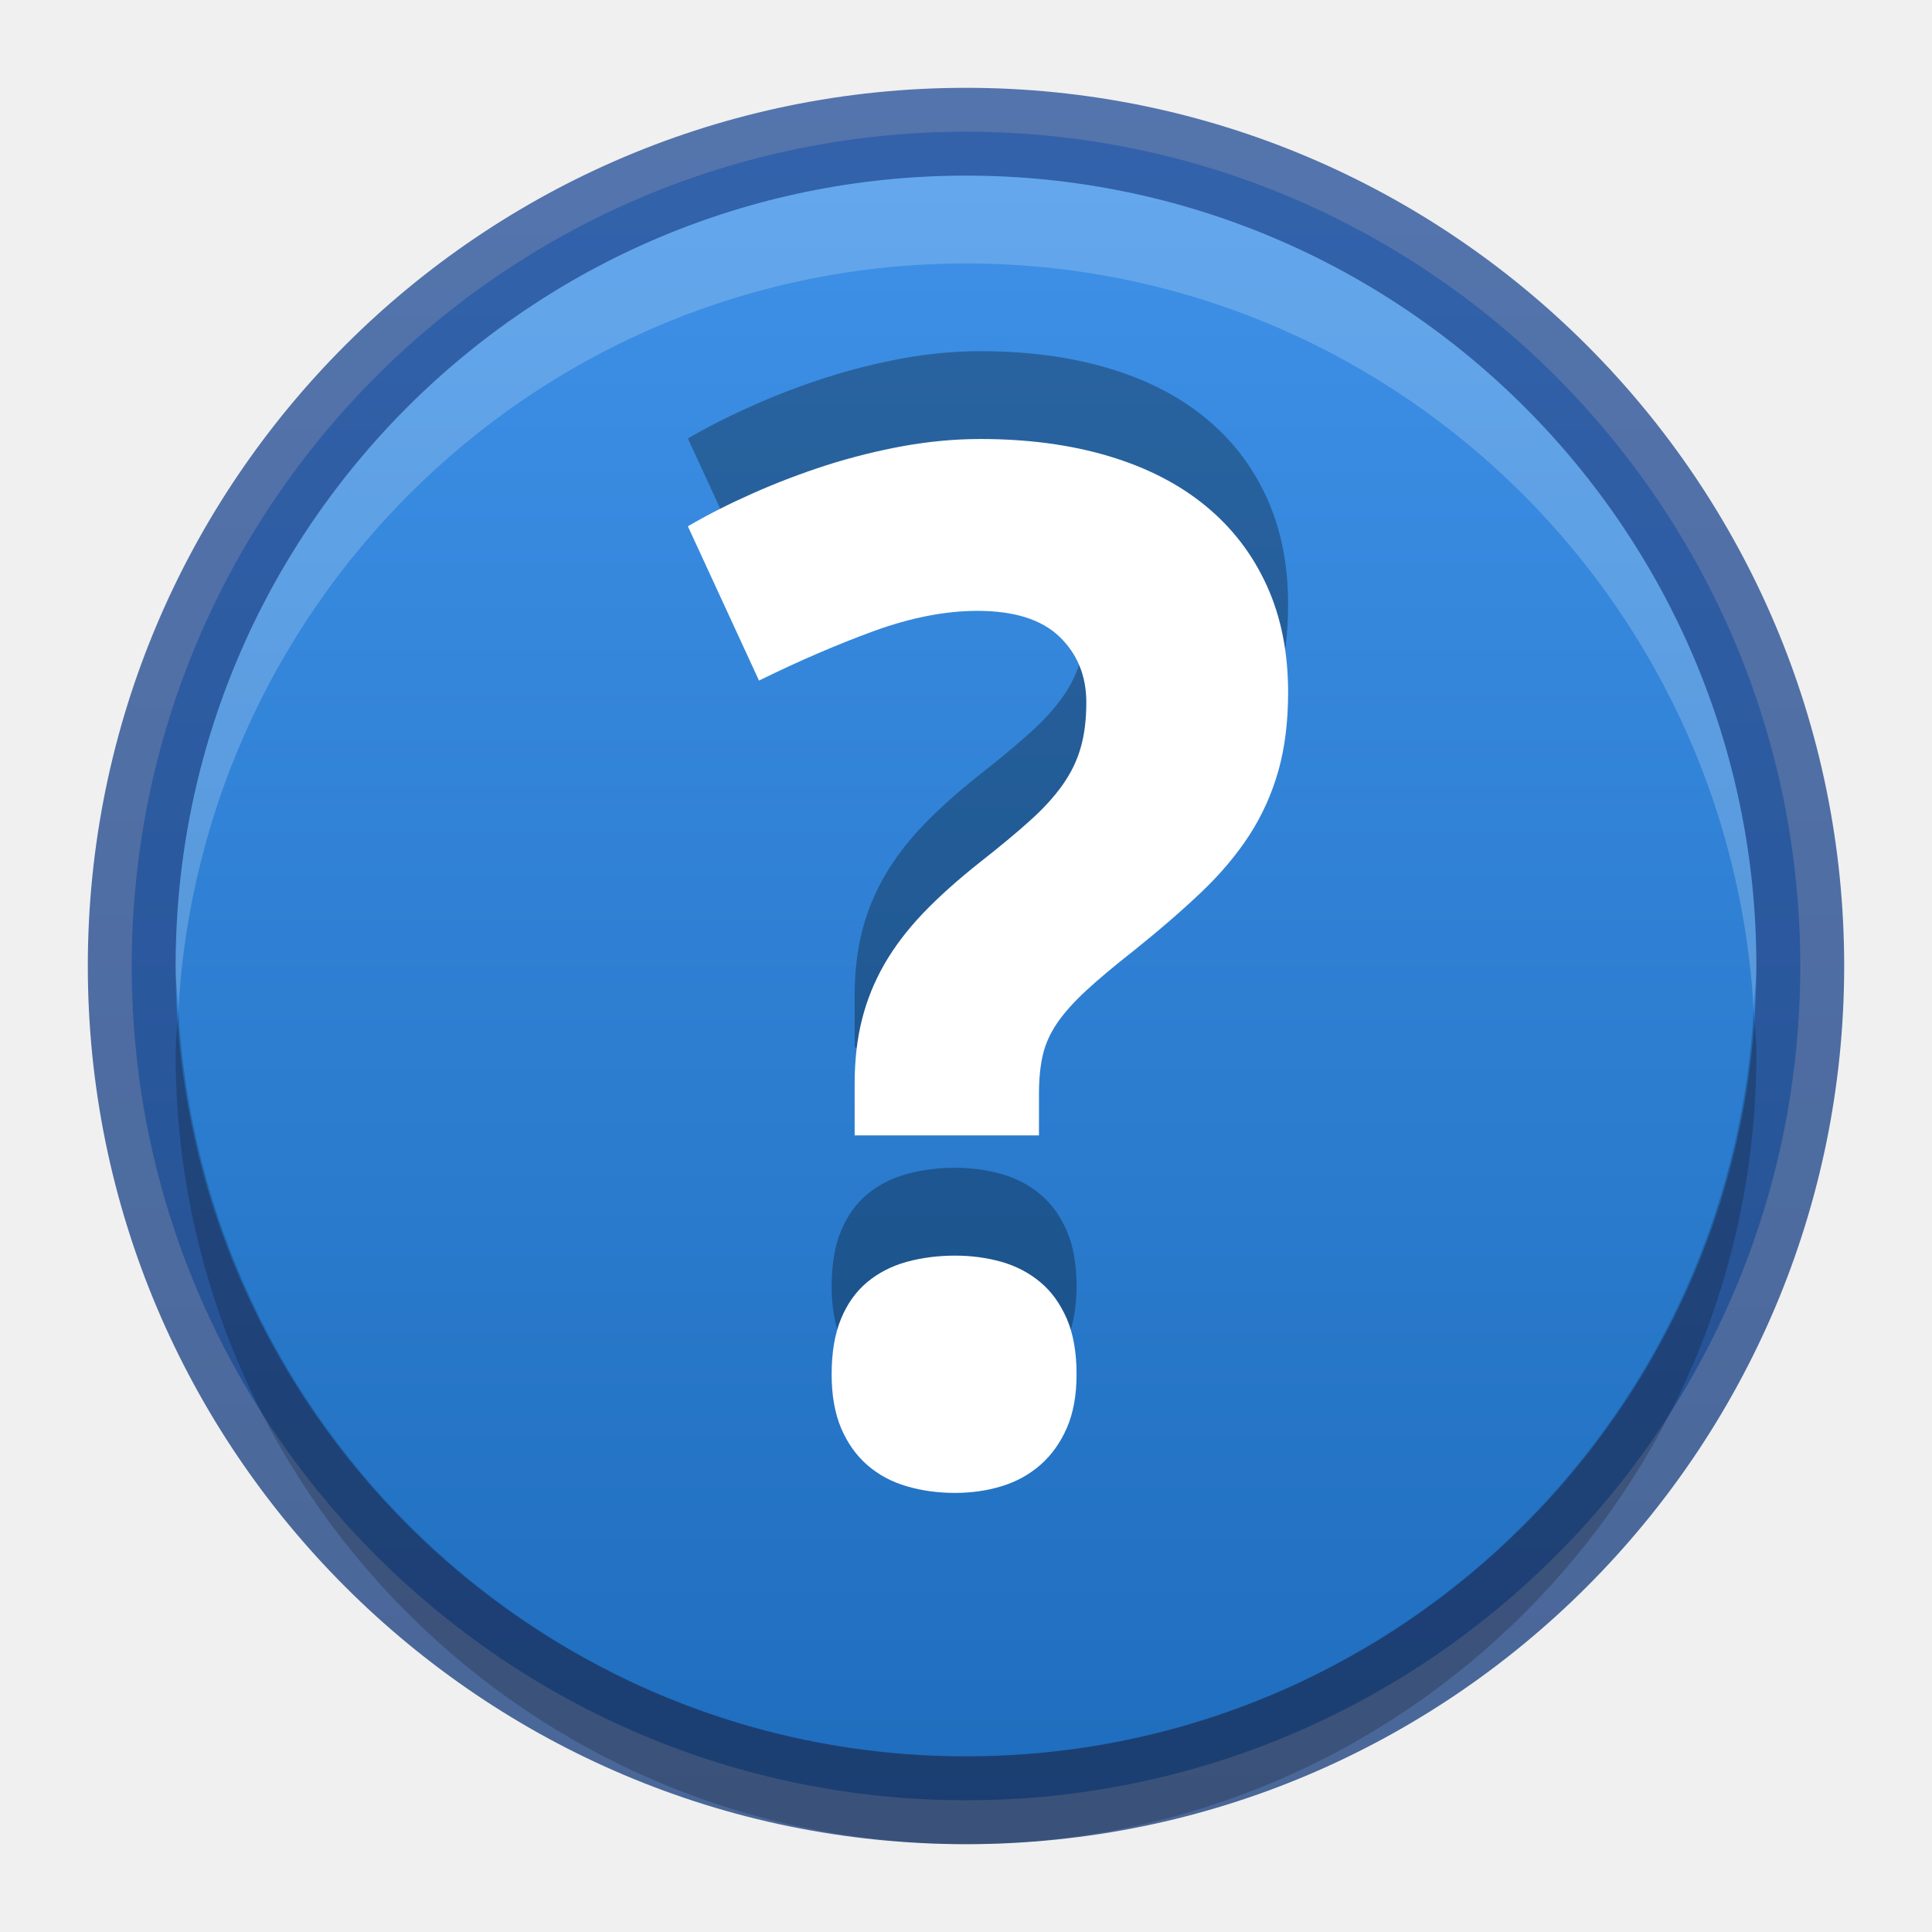
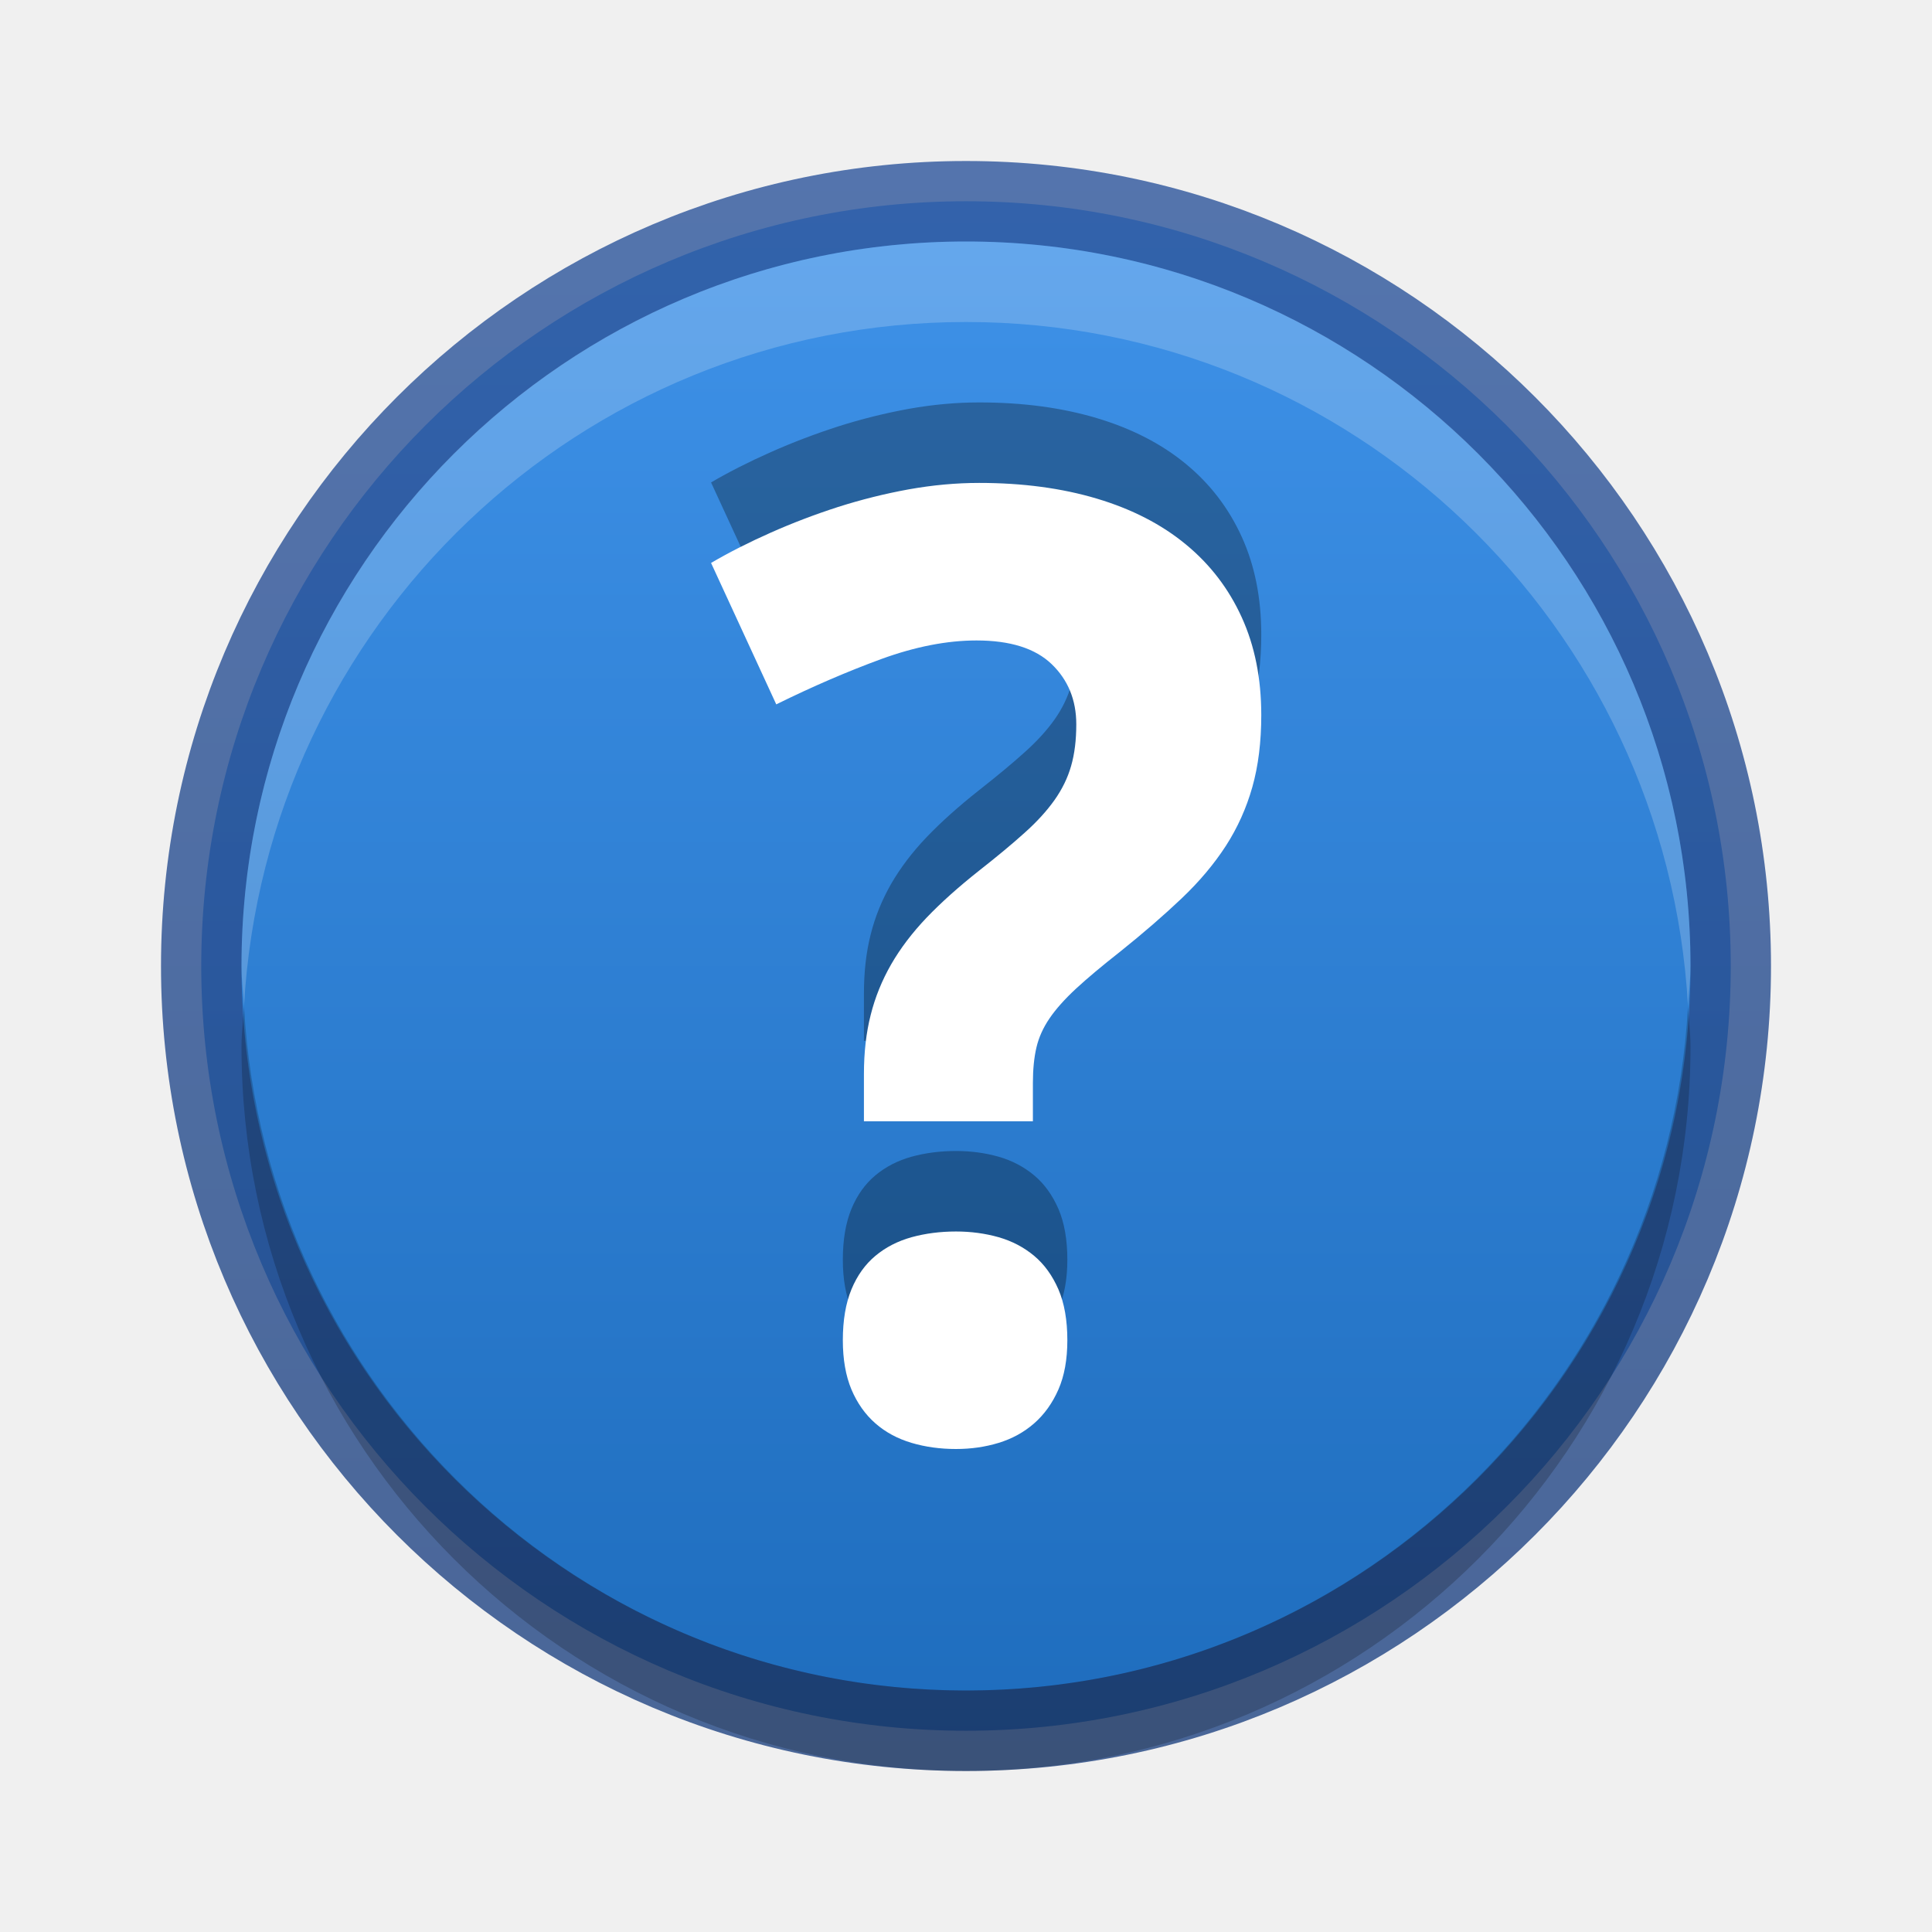
- <svg xmlns="http://www.w3.org/2000/svg" xmlns:xlink="http://www.w3.org/1999/xlink" width="22" height="22" id="svg3495" version="1.1">
+ <svg xmlns="http://www.w3.org/2000/svg" xmlns:xlink="http://www.w3.org/1999/xlink" width="24" height="24" id="svg3495" version="1.1">
  <defs id="defs3497">
    <clipPath clipPathUnits="userSpaceOnUse" id="clipPath3669">
      <path d="M 0,96 96,96 96,0 0,0 0,96 z" id="path3671" />
    </clipPath>
    <linearGradient xlink:href="#linearGradient3760" id="linearGradient3852" gradientUnits="userSpaceOnUse" gradientTransform="matrix(0.9285714,0,0,-0.9285714,-148,292.5714)" x1="168" y1="280" x2="168" y2="264" />
    <linearGradient id="linearGradient3760">
      <stop style="stop-color:#e44343;stop-opacity:1;" offset="0" id="stop3762" />
      <stop style="stop-color:#ac0808;stop-opacity:1;" offset="1" id="stop3764" />
    </linearGradient>
    <clipPath clipPathUnits="userSpaceOnUse" id="clipPath4307">
      <path d="m 168,265 c -3.866,0 -7,3.134 -7,7 0,3.866 3.134,7 7,7 3.866,0 7,-3.134 7,-7 0,-3.866 -3.134,-7 -7,-7 z m 3.312,3.062 1.562,1.406 -5.25,6.938 -4.062,-3.5 1.344,-1.781 2.375,2.062 4.031,-5.125 z" id="path4309" style="color:#000000;fill:#36e12b;fill-opacity:1;fill-rule:nonzero;stroke:none;stroke-width:0.843;marker:none;visibility:visible;display:inline;overflow:visible;enable-background:accumulate" />
    </clipPath>
    <linearGradient y2="264" x2="168" y1="280" x1="168" gradientTransform="matrix(0.9285714,0,0,-0.9285714,-123,277.9464)" gradientUnits="userSpaceOnUse" id="linearGradient3082" xlink:href="#linearGradient3760" />
-     <linearGradient xlink:href="#outerBackgroundGradient-0" id="linearGradient3802" x1="11" y1="0" x2="11" y2="22" gradientUnits="userSpaceOnUse" gradientTransform="matrix(1,0,0,-1,0,48)" />
+     <linearGradient xlink:href="#outerBackgroundGradient-0" id="linearGradient3802" x1="11" y1="0" x2="11" y2="22" gradientUnits="userSpaceOnUse" gradientTransform="matrix(1,0,0,-1,1,47)" />
    <linearGradient xlink:href="#linearGradient3760" id="linearGradient3814" gradientUnits="userSpaceOnUse" x1="11" y1="0" x2="11" y2="22" />
    <linearGradient id="linearGradient3904">
      <stop id="stop3906" offset="0" style="stop-color:#234683;stop-opacity:1;" />
      <stop id="stop3908" offset="1" style="stop-color:#30589e;stop-opacity:1;" />
    </linearGradient>
    <linearGradient xlink:href="#outerBackgroundGradient-0" id="linearGradient3874" gradientUnits="userSpaceOnUse" gradientTransform="matrix(0,-1,-1,0,48,48)" x1="4.5" y1="24" x2="43.5" y2="24" />
    <linearGradient id="outerBackgroundGradient-0">
      <stop style="stop-color:#1c6aba;stop-opacity:1" offset="0" id="stop3864-8-6-3" />
      <stop style="stop-color:#4195ec;stop-opacity:1" offset="1" id="stop3866-9-1-7" />
    </linearGradient>
-     <linearGradient xlink:href="#linearGradient3904" id="linearGradient3839" x1="1" y1="11" x2="21" y2="11" gradientUnits="userSpaceOnUse" gradientTransform="matrix(0,-1,1,0,0,48)" />
+     <linearGradient xlink:href="#linearGradient3904" id="linearGradient3839" x1="1" y1="11" x2="21" y2="11" gradientUnits="userSpaceOnUse" gradientTransform="matrix(0,-1,1,0,1,47)" />
  </defs>
-   <g id="layer1" transform="translate(0,-26)">
-     <path style="fill:url(#linearGradient3802);fill-opacity:1;fill-rule:evenodd;stroke:none" d="m 11,46.5 c -5.241,0 -9.5,-4.259 -9.5,-9.5 0,-5.241 4.259,-9.5 9.5,-9.5 5.241,0 9.5,4.259 9.5,9.5 0,5.241 -4.259,9.5 -9.5,9.5 z" id="path4791" />
-     <path id="path3804" d="m 1.5,37 c 0,5.241 4.259,9.5 9.5,9.5 5.241,0 9.5,-4.259 9.5,-9.5 0,-5.241 -4.259,-9.5 -9.5,-9.5 -5.241,0 -9.5,4.259 -9.5,9.5 z" style="opacity:0.81;fill:none;stroke:url(#linearGradient3839);stroke-opacity:1" />
-     <path style="fill:#ffffff;fill-opacity:1;fill-rule:evenodd;stroke:none;opacity:0.2" d="M 11 2 C 6.03 2 2 6.03 2 11 C 2 11.172 2.022 11.331 2.031 11.5 C 2.296 6.768 6.202 3 11 3 C 15.798 3 19.704 6.768 19.969 11.5 C 19.978 11.331 20 11.172 20 11 C 20 6.03 15.97 2 11 2 z " transform="translate(0,26)" id="path3806" />
-     <path id="path3820" d="M 11,47 C 6.03,47 2,42.97 2,38 2,37.828 2.022,37.669 2.031,37.5 2.296,42.232 6.202,46 11,46 15.798,46 19.704,42.232 19.969,37.5 19.978,37.669 20,37.828 20,38 c 0,4.97 -4.03,9 -9,9 z" style="opacity:0.2;fill:#000000;fill-opacity:1;fill-rule:evenodd;stroke:none" />
+   <g id="layer1" transform="translate(0,-24)">
+     <path style="fill:url(#linearGradient3802);fill-opacity:1;fill-rule:evenodd;stroke:none" d="m 12,45.5 c -5.241,0 -9.5,-4.259 -9.5,-9.5 0,-5.241 4.259,-9.5 9.5,-9.5 5.241,0 9.5,4.259 9.5,9.5 0,5.241 -4.259,9.5 -9.5,9.5 z" id="path4791" />
+     <path id="path3804" d="m 2.5,36 c 0,5.241 4.259,9.5 9.5,9.5 5.241,0 9.5,-4.259 9.5,-9.5 0,-5.241 -4.259,-9.5 -9.5,-9.5 -5.241,0 -9.5,4.259 -9.5,9.5 z" style="opacity:0.81;fill:none;stroke:url(#linearGradient3839);stroke-opacity:1" />
+     <path style="opacity:0.2;fill:#ffffff;fill-opacity:1;fill-rule:evenodd;stroke:none" d="m 12,27 c -4.97,0 -9,4.03 -9,9 0,0.172 0.022,0.331 0.031,0.5 C 3.296,31.768 7.202,28 12,28 c 4.798,0 8.704,3.768 8.969,8.5 C 20.978,36.331 21,36.172 21,36 21,31.03 16.97,27 12,27 z" id="path3806" />
+     <path id="path3820" d="M 12,46 C 7.03,46 3,41.97 3,37 3,36.828 3.022,36.669 3.031,36.5 3.296,41.232 7.202,45 12,45 16.798,45 20.704,41.232 20.969,36.5 20.978,36.669 21,36.828 21,37 c 0,4.97 -4.03,9 -9,9 z" style="opacity:0.2;fill:#000000;fill-opacity:1;fill-rule:evenodd;stroke:none" />
  </g>
-   <g id="layer2">
-     <path d="m 9.47,14.649 c 0,-0.249 0.036,-0.46 0.107,-0.632 0.071,-0.172 0.171,-0.311 0.298,-0.417 0.127,-0.106 0.277,-0.183 0.449,-0.231 0.172,-0.047 0.356,-0.071 0.552,-0.071 0.186,0 0.362,0.024 0.529,0.071 0.167,0.048 0.314,0.125 0.441,0.231 0.127,0.106 0.227,0.245 0.302,0.417 0.074,0.172 0.111,0.383 0.111,0.632 0,0.239 -0.037,0.443 -0.111,0.612 -0.074,0.169 -0.175,0.31 -0.302,0.421 -0.127,0.111 -0.274,0.191 -0.441,0.242 C 11.238,15.975 11.062,16 10.876,16 10.68,16 10.496,15.975 10.324,15.924 10.152,15.874 10.002,15.793 9.875,15.682 9.748,15.571 9.649,15.43 9.577,15.261 9.506,15.091 9.47,14.887 9.47,14.649 m 0.262,-2.718 0,-0.588 c 0,-0.27 0.028,-0.515 0.084,-0.735 0.055,-0.22 0.14,-0.429 0.254,-0.628 0.114,-0.198 0.261,-0.392 0.44,-0.58 0.18,-0.188 0.398,-0.383 0.652,-0.584 0.223,-0.175 0.411,-0.331 0.564,-0.469 0.154,-0.137 0.278,-0.274 0.374,-0.409 0.095,-0.135 0.164,-0.276 0.206,-0.424 0.043,-0.149 0.064,-0.321 0.064,-0.517 0,-0.302 -0.103,-0.552 -0.306,-0.747 -0.204,-0.196 -0.515,-0.294 -0.934,-0.294 -0.365,0 -0.759,0.077 -1.18,0.23 -0.42,0.154 -0.857,0.342 -1.307,0.564 L 7.833,4.993 c 0.227,-0.133 0.475,-0.258 0.743,-0.377 0.268,-0.119 0.546,-0.225 0.834,-0.318 0.289,-0.092 0.582,-0.165 0.878,-0.219 0.297,-0.053 0.588,-0.08 0.875,-0.08 0.54,0 1.027,0.065 1.462,0.195 0.435,0.13 0.803,0.319 1.105,0.568 0.303,0.249 0.534,0.552 0.695,0.906 0.162,0.355 0.243,0.76 0.243,1.215 0,0.334 -0.037,0.632 -0.111,0.894 -0.074,0.262 -0.184,0.506 -0.329,0.731 -0.146,0.225 -0.329,0.443 -0.549,0.652 -0.22,0.209 -0.476,0.431 -0.767,0.664 -0.223,0.175 -0.404,0.327 -0.545,0.457 -0.14,0.13 -0.25,0.253 -0.329,0.369 -0.08,0.117 -0.134,0.238 -0.163,0.362 -0.029,0.124 -0.044,0.271 -0.044,0.44 l 0,0.477 -2.098,0 z" style="opacity:0.3;fill:#000000;fill-opacity:1;fill-rule:nonzero;stroke:none;display:inline;enable-background:new" id="path3915" />
-     <path id="path4055" style="fill:#ffffff;fill-opacity:1;fill-rule:nonzero;stroke:none;display:inline;enable-background:new" d="m 9.47,15.649 c 0,-0.249 0.036,-0.46 0.107,-0.632 0.071,-0.172 0.171,-0.311 0.298,-0.417 0.127,-0.106 0.277,-0.183 0.449,-0.231 0.172,-0.047 0.356,-0.071 0.552,-0.071 0.186,0 0.362,0.024 0.529,0.071 0.167,0.048 0.314,0.125 0.441,0.231 0.127,0.106 0.227,0.245 0.302,0.417 0.074,0.172 0.111,0.383 0.111,0.632 0,0.239 -0.037,0.443 -0.111,0.612 -0.074,0.169 -0.175,0.31 -0.302,0.421 -0.127,0.111 -0.274,0.191 -0.441,0.242 C 11.238,16.975 11.062,17 10.876,17 10.68,17 10.496,16.975 10.324,16.924 10.152,16.874 10.002,16.793 9.875,16.682 9.748,16.571 9.649,16.43 9.577,16.261 9.506,16.091 9.47,15.887 9.47,15.649 m 0.262,-2.718 0,-0.588 c 0,-0.27 0.028,-0.515 0.084,-0.735 0.055,-0.22 0.14,-0.429 0.254,-0.628 0.114,-0.198 0.261,-0.392 0.44,-0.58 0.18,-0.188 0.398,-0.383 0.652,-0.584 0.223,-0.175 0.411,-0.331 0.564,-0.469 0.154,-0.137 0.278,-0.274 0.374,-0.409 0.095,-0.135 0.164,-0.276 0.206,-0.424 0.043,-0.149 0.064,-0.321 0.064,-0.517 0,-0.302 -0.103,-0.552 -0.306,-0.747 -0.204,-0.196 -0.515,-0.294 -0.934,-0.294 -0.365,0 -0.759,0.077 -1.18,0.23 -0.42,0.154 -0.857,0.342 -1.307,0.564 L 7.833,5.993 c 0.227,-0.133 0.475,-0.258 0.743,-0.377 0.268,-0.119 0.546,-0.225 0.834,-0.318 0.289,-0.092 0.582,-0.165 0.878,-0.219 0.297,-0.053 0.588,-0.08 0.875,-0.08 0.54,0 1.027,0.065 1.462,0.195 0.435,0.13 0.803,0.319 1.105,0.568 0.303,0.249 0.534,0.552 0.695,0.906 0.162,0.355 0.243,0.76 0.243,1.215 0,0.334 -0.037,0.632 -0.111,0.894 -0.074,0.262 -0.184,0.506 -0.329,0.731 -0.146,0.225 -0.329,0.443 -0.549,0.652 -0.22,0.209 -0.476,0.431 -0.767,0.664 -0.223,0.175 -0.404,0.327 -0.545,0.457 -0.14,0.13 -0.25,0.253 -0.329,0.369 -0.08,0.117 -0.134,0.238 -0.163,0.362 -0.029,0.124 -0.044,0.271 -0.044,0.44 l 0,0.477 -2.098,0 z" />
+   <g id="layer2" transform="translate(0,2)">
+     <path d="m 10.47,13.649 c 0,-0.249 0.036,-0.46 0.107,-0.632 0.071,-0.172 0.171,-0.311 0.298,-0.417 0.127,-0.106 0.277,-0.183 0.449,-0.231 0.172,-0.047 0.356,-0.071 0.552,-0.071 0.186,0 0.362,0.024 0.529,0.071 0.167,0.048 0.314,0.125 0.441,0.231 0.127,0.106 0.227,0.245 0.302,0.417 0.074,0.172 0.111,0.383 0.111,0.632 0,0.239 -0.037,0.443 -0.111,0.612 -0.074,0.169 -0.175,0.31 -0.302,0.421 -0.127,0.111 -0.274,0.191 -0.441,0.242 C 12.238,14.975 12.062,15 11.876,15 c -0.196,0 -0.38,-0.025 -0.552,-0.076 -0.172,-0.051 -0.322,-0.131 -0.449,-0.242 -0.127,-0.111 -0.227,-0.253 -0.298,-0.421 -0.071,-0.17 -0.107,-0.374 -0.107,-0.612 m 0.262,-2.718 0,-0.588 c 0,-0.27 0.028,-0.515 0.084,-0.735 0.055,-0.22 0.14,-0.429 0.254,-0.628 0.114,-0.198 0.261,-0.392 0.44,-0.58 0.18,-0.188 0.398,-0.383 0.652,-0.584 0.223,-0.175 0.411,-0.331 0.564,-0.469 0.154,-0.137 0.278,-0.274 0.374,-0.409 0.095,-0.135 0.164,-0.276 0.206,-0.424 0.043,-0.149 0.064,-0.321 0.064,-0.517 0,-0.302 -0.103,-0.552 -0.306,-0.747 -0.204,-0.196 -0.515,-0.294 -0.934,-0.294 -0.365,0 -0.759,0.077 -1.18,0.23 -0.42,0.154 -0.857,0.342 -1.307,0.564 L 8.833,3.993 c 0.227,-0.133 0.475,-0.258 0.743,-0.377 0.268,-0.119 0.546,-0.225 0.834,-0.318 0.289,-0.092 0.582,-0.165 0.878,-0.219 0.297,-0.053 0.588,-0.08 0.875,-0.08 0.54,0 1.027,0.065 1.462,0.195 0.435,0.13 0.803,0.319 1.105,0.568 0.303,0.249 0.534,0.552 0.695,0.906 0.162,0.355 0.243,0.76 0.243,1.215 0,0.334 -0.037,0.632 -0.111,0.894 -0.074,0.262 -0.184,0.506 -0.329,0.731 -0.146,0.225 -0.329,0.443 -0.549,0.652 -0.22,0.209 -0.476,0.431 -0.767,0.664 -0.223,0.175 -0.404,0.327 -0.545,0.457 -0.14,0.13 -0.25,0.253 -0.329,0.369 -0.08,0.117 -0.134,0.238 -0.163,0.362 -0.029,0.124 -0.044,0.271 -0.044,0.44 l 0,0.477 -2.098,0 z" style="opacity:0.3;fill:#000000;fill-opacity:1;fill-rule:nonzero;stroke:none;display:inline;enable-background:new" id="path3915" />
+     <path id="path4055" style="fill:#ffffff;fill-opacity:1;fill-rule:nonzero;stroke:none;display:inline;enable-background:new" d="m 10.47,14.649 c 0,-0.249 0.036,-0.46 0.107,-0.632 0.071,-0.172 0.171,-0.311 0.298,-0.417 0.127,-0.106 0.277,-0.183 0.449,-0.231 0.172,-0.047 0.356,-0.071 0.552,-0.071 0.186,0 0.362,0.024 0.529,0.071 0.167,0.048 0.314,0.125 0.441,0.231 0.127,0.106 0.227,0.245 0.302,0.417 0.074,0.172 0.111,0.383 0.111,0.632 0,0.239 -0.037,0.443 -0.111,0.612 -0.074,0.169 -0.175,0.31 -0.302,0.421 -0.127,0.111 -0.274,0.191 -0.441,0.242 C 12.238,15.975 12.062,16 11.876,16 c -0.196,0 -0.38,-0.025 -0.552,-0.076 -0.172,-0.051 -0.322,-0.131 -0.449,-0.242 -0.127,-0.111 -0.227,-0.253 -0.298,-0.421 -0.071,-0.17 -0.107,-0.374 -0.107,-0.612 m 0.262,-2.718 0,-0.588 c 0,-0.27 0.028,-0.515 0.084,-0.735 0.055,-0.22 0.14,-0.429 0.254,-0.628 0.114,-0.198 0.261,-0.392 0.44,-0.58 0.18,-0.188 0.398,-0.383 0.652,-0.584 0.223,-0.175 0.411,-0.331 0.564,-0.469 0.154,-0.137 0.278,-0.274 0.374,-0.409 0.095,-0.135 0.164,-0.276 0.206,-0.424 0.043,-0.149 0.064,-0.321 0.064,-0.517 0,-0.302 -0.103,-0.552 -0.306,-0.747 -0.204,-0.196 -0.515,-0.294 -0.934,-0.294 -0.365,0 -0.759,0.077 -1.18,0.23 -0.42,0.154 -0.857,0.342 -1.307,0.564 L 8.833,4.993 c 0.227,-0.133 0.475,-0.258 0.743,-0.377 0.268,-0.119 0.546,-0.225 0.834,-0.318 0.289,-0.092 0.582,-0.165 0.878,-0.219 0.297,-0.053 0.588,-0.08 0.875,-0.08 0.54,0 1.027,0.065 1.462,0.195 0.435,0.13 0.803,0.319 1.105,0.568 0.303,0.249 0.534,0.552 0.695,0.906 0.162,0.355 0.243,0.76 0.243,1.215 0,0.334 -0.037,0.632 -0.111,0.894 -0.074,0.262 -0.184,0.506 -0.329,0.731 -0.146,0.225 -0.329,0.443 -0.549,0.652 -0.22,0.209 -0.476,0.431 -0.767,0.664 -0.223,0.175 -0.404,0.327 -0.545,0.457 -0.14,0.13 -0.25,0.253 -0.329,0.369 -0.08,0.117 -0.134,0.238 -0.163,0.362 -0.029,0.124 -0.044,0.271 -0.044,0.44 l 0,0.477 -2.098,0 z" />
  </g>
</svg>
